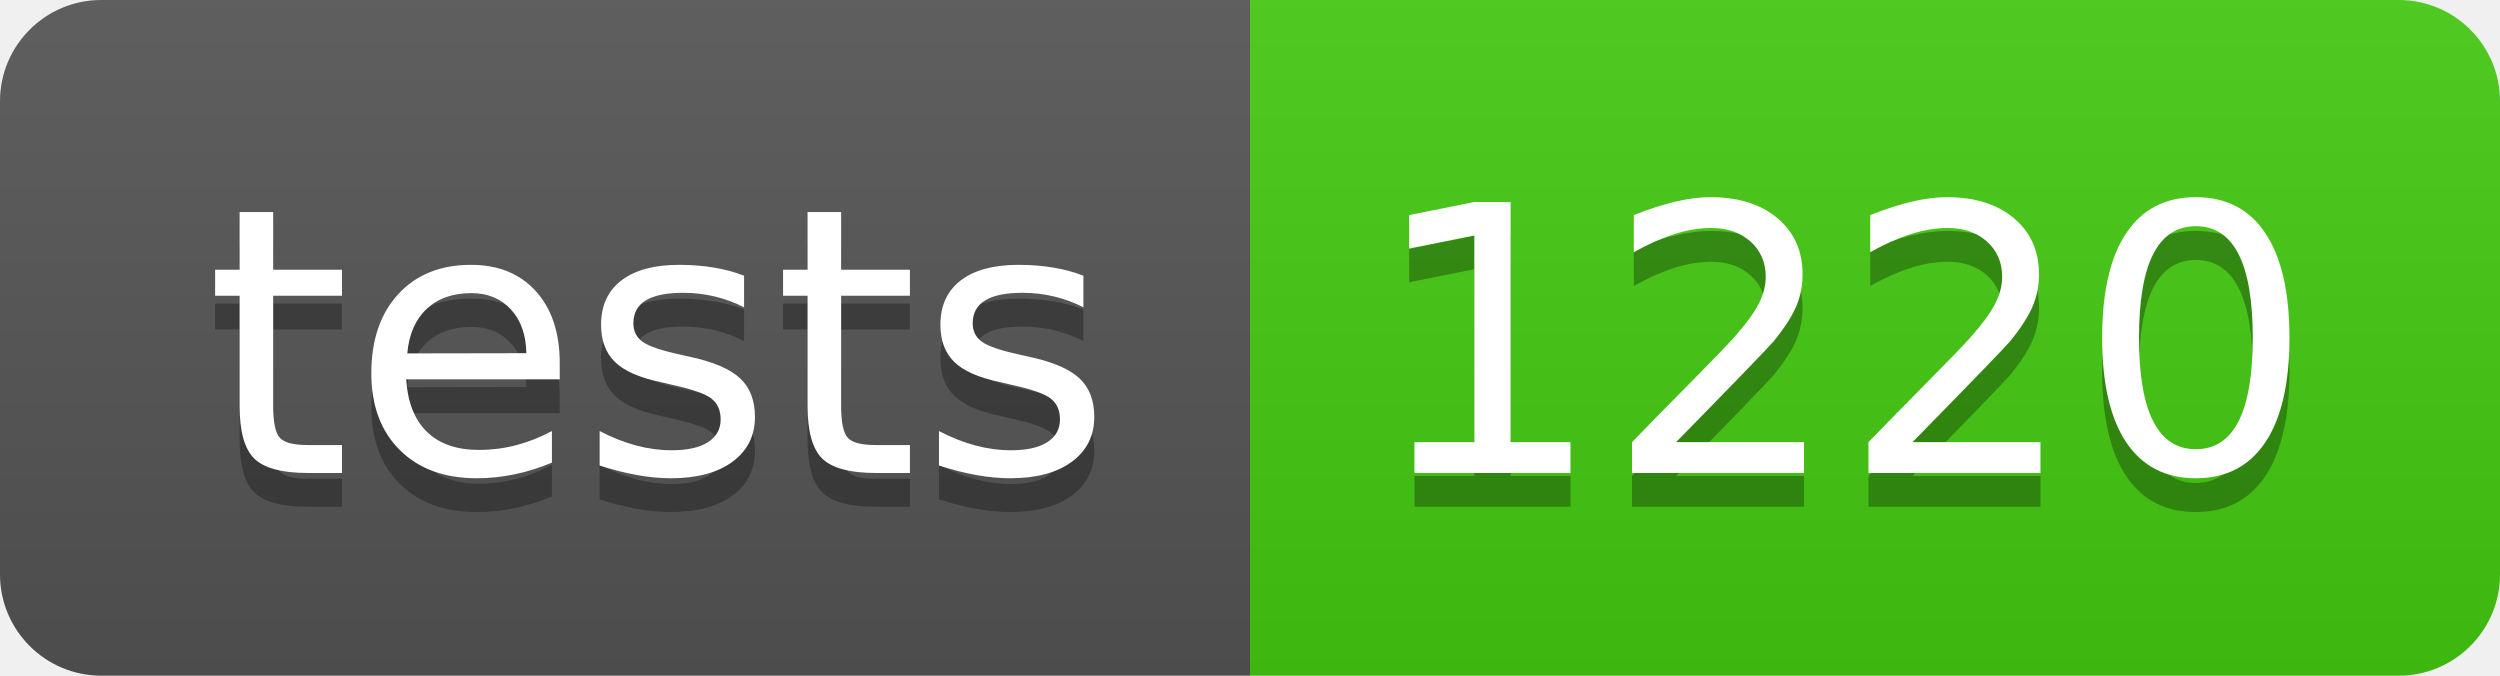
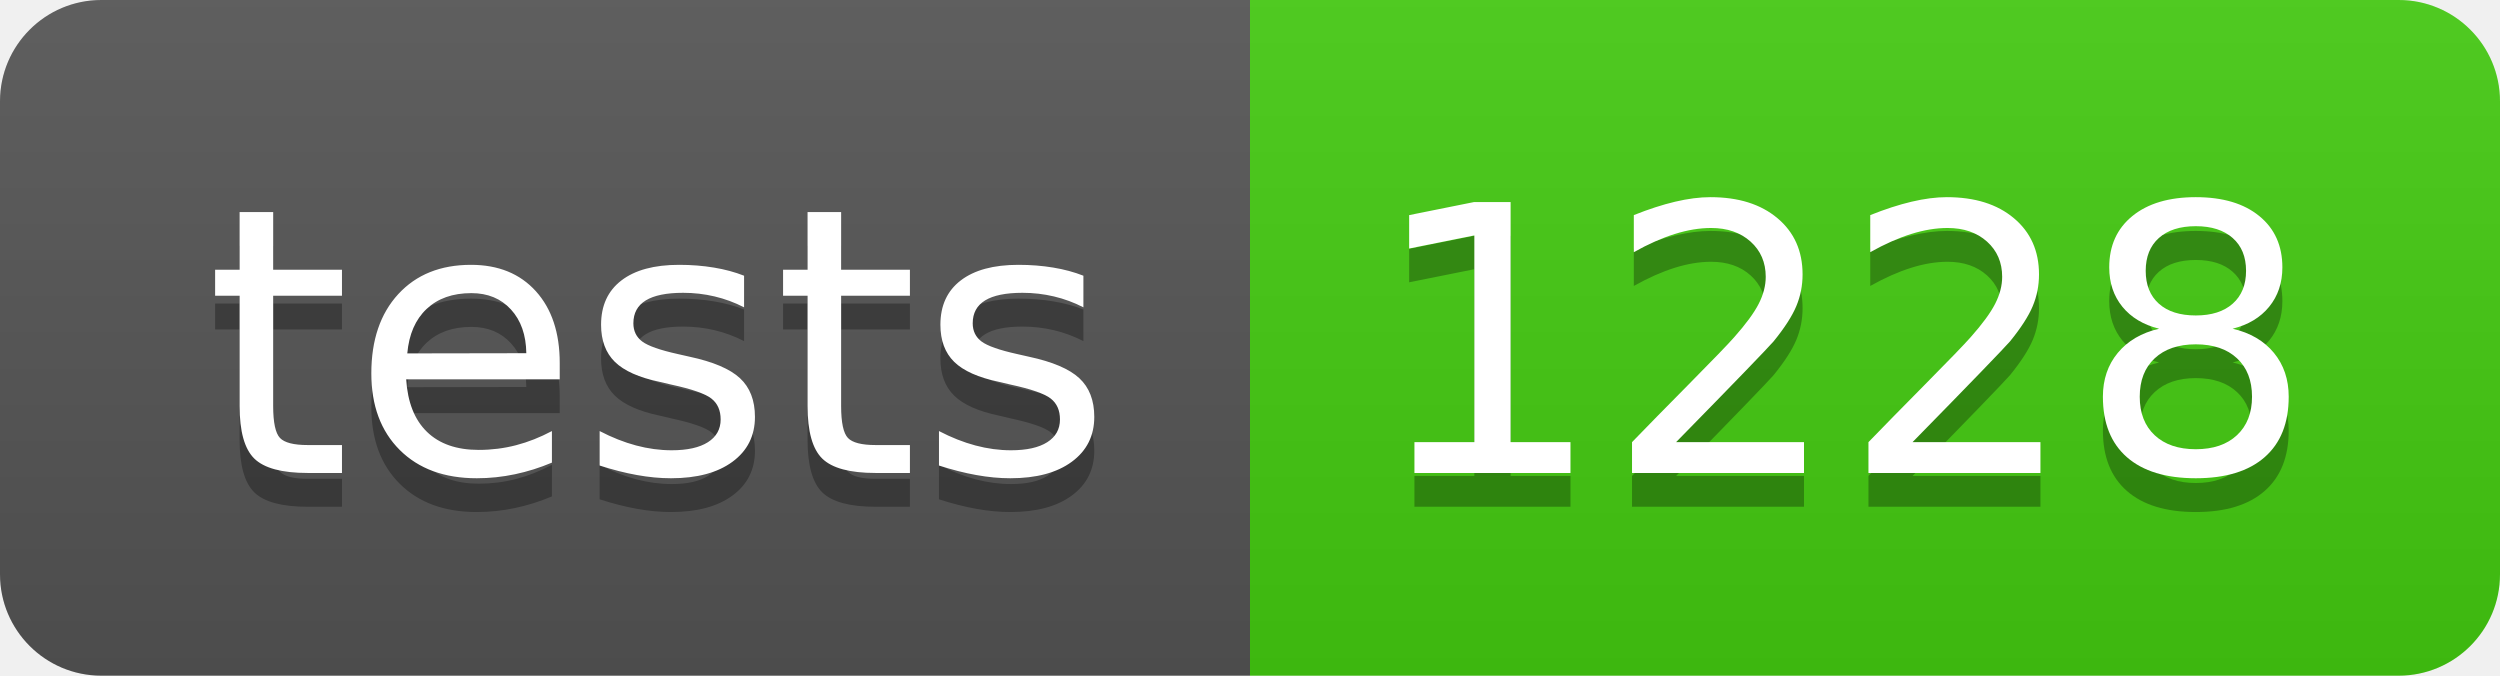
- <svg xmlns="http://www.w3.org/2000/svg" width="74" height="20" role="img" aria-label="tests: 1220">
+ <svg xmlns="http://www.w3.org/2000/svg" width="74" height="20" role="img" aria-label="tests: 1228">
  <linearGradient id="s" x2="0" y2="100%">
    <stop offset="0" stop-color="#bbb" stop-opacity=".1" />
    <stop offset="1" stop-opacity=".1" />
  </linearGradient>
  <clipPath id="r">
    <rect width="74" height="20" rx="3" fill="#fff" />
  </clipPath>
  <g clip-path="url(#r)">
    <rect width="37" height="20" fill="#555" />
    <rect x="37" width="37" height="20" fill="#4c1" />
    <rect width="74" height="20" fill="url(#s)" />
  </g>
  <g fill="#fff" text-anchor="middle" font-family="Verdana,Geneva,DejaVu Sans,sans-serif" text-rendering="geometricPrecision" font-size="110">
    <text aria-hidden="true" x="195" y="150" fill="#010101" fill-opacity=".3" transform="scale(.1)" textLength="270">tests</text>
    <text x="195" y="140" transform="scale(.1)" fill="#fff" textLength="270">tests</text>
-     <text aria-hidden="true" x="545" y="150" fill="#010101" fill-opacity=".3" transform="scale(.1)" textLength="270">1220</text>
-     <text x="545" y="140" transform="scale(.1)" fill="#fff" textLength="270">1220</text>
+     <text aria-hidden="true" x="545" y="150" fill="#010101" fill-opacity=".3" transform="scale(.1)" textLength="270">1228</text>
+     <text x="545" y="140" transform="scale(.1)" fill="#fff" textLength="270">1228</text>
  </g>
</svg>
